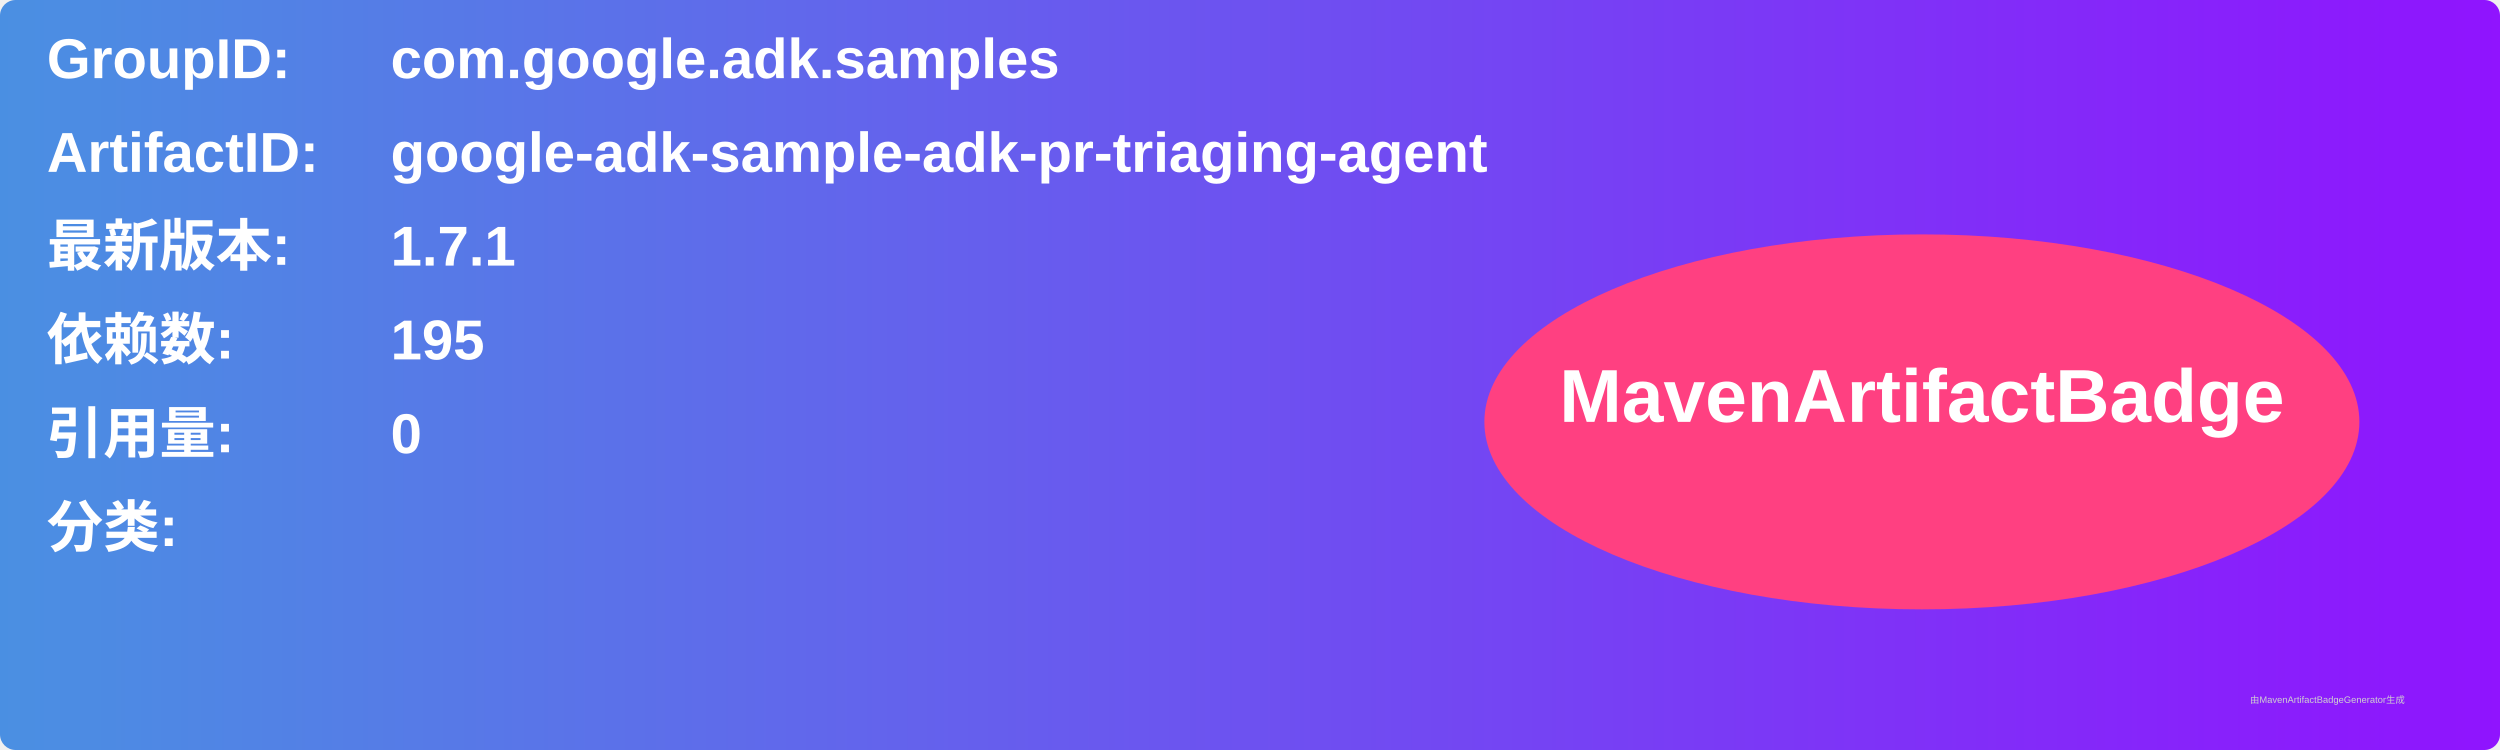
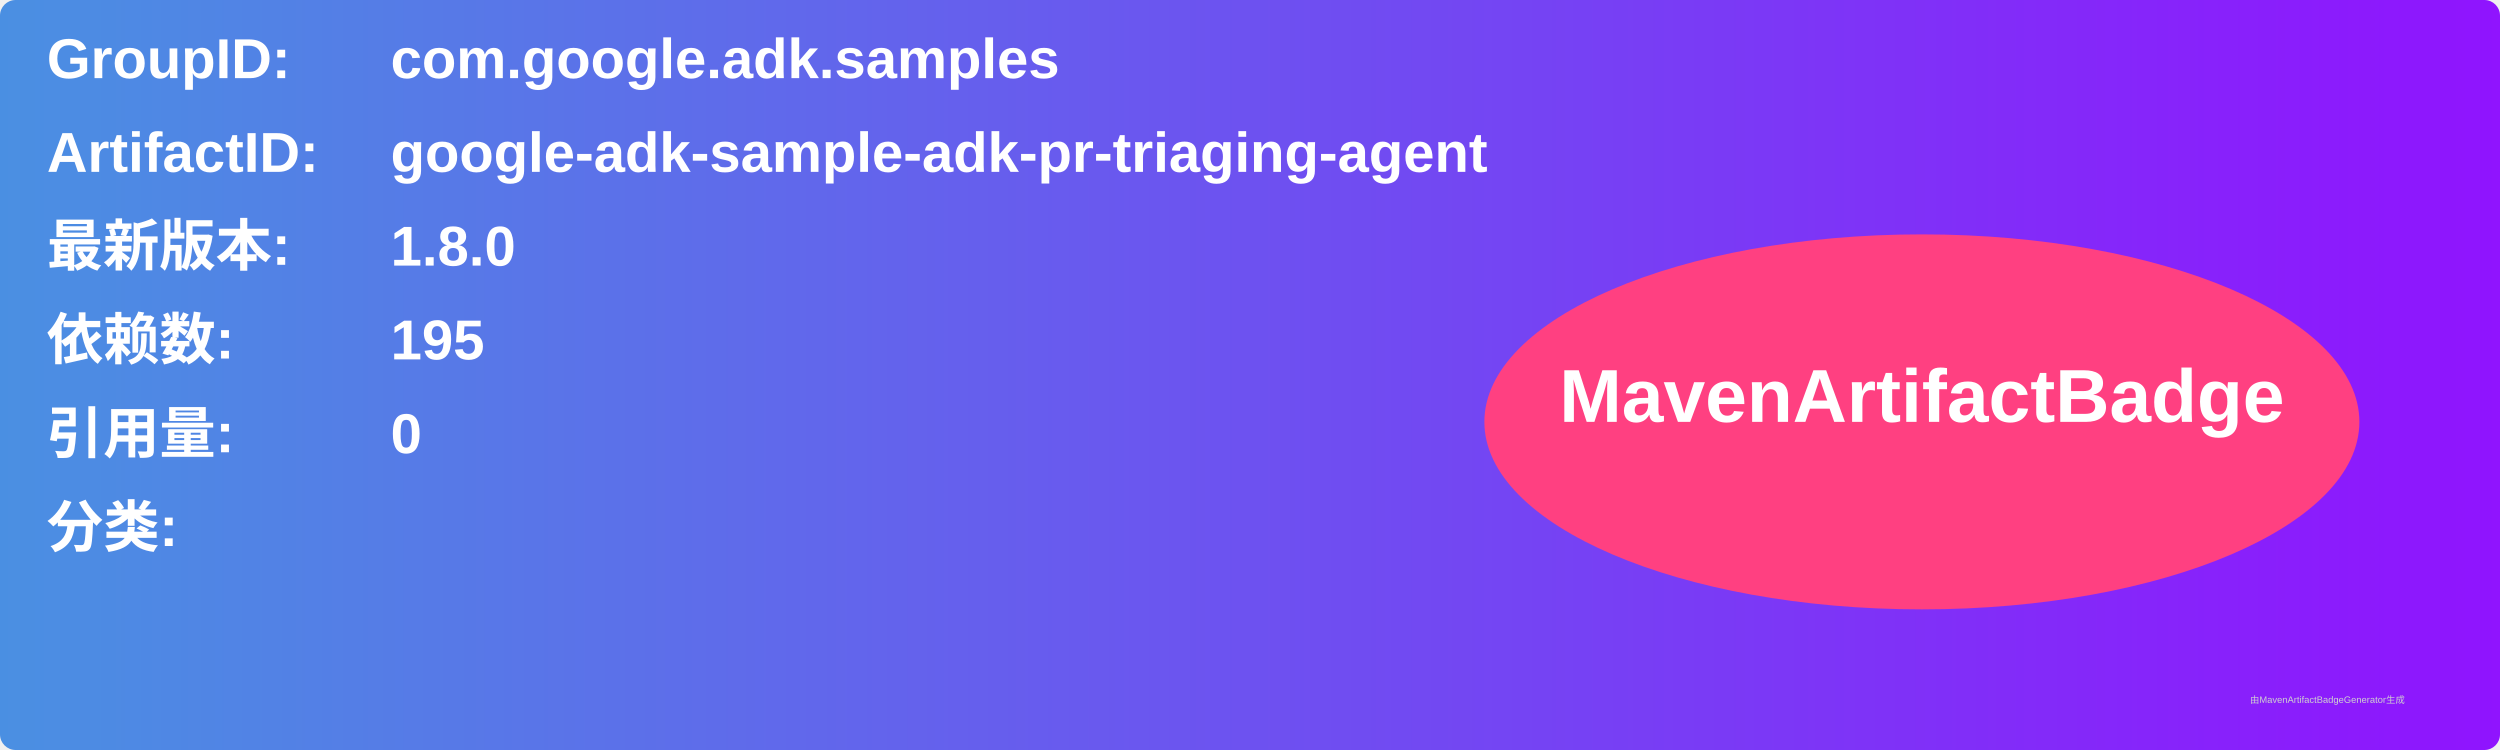
<svg xmlns="http://www.w3.org/2000/svg" width="800" height="240" viewBox="0 0 800 240">
  <linearGradient id="grad" x1="0%" y1="0%" x2="100%" y2="0%">
    <stop offset="0%" stop-color="#4a90e2" />
    <stop offset="100%" stop-color="#9013fe" />
  </linearGradient>
  <rect width="100%" height="100%" rx="5" ry="5" fill="url(#grad)" />
  <g transform="translate(15, 15)">
    <text x="0" y="10" font-family="Arial" font-size="18" fill="white" font-weight="bold" width="260">GroupID:</text>
    <text x="110" y="10" font-family="Arial" font-size="18" fill="white" font-weight="bold" width="460">com.google.adk.samples</text>
    <text x="0" y="40" font-family="Arial" font-size="18" fill="white" font-weight="bold" width="260">ArtifactID:</text>
    <text x="110" y="40" font-family="Arial" font-size="18" fill="white" font-weight="bold" width="460">google-adk-sample-adk-pr-triaging-agent</text>
    <text x="0" y="70" font-family="Arial" font-size="18" fill="white" font-weight="bold">最新版本:</text>
    <text x="110" y="70" font-family="Arial" font-size="18" fill="white" font-weight="bold">
-       <tspan font-weight="bold">1.7.1</tspan>
+       <tspan font-weight="bold">1.8.0</tspan>
    </text>
    <text x="0" y="100" font-family="Arial" font-size="18" fill="white" font-weight="bold">依赖数: </text>
    <text x="110" y="100" font-family="Arial" font-size="18" fill="white">
      <tspan font-weight="bold">195</tspan>
    </text>
    <text x="0" y="130" font-family="Arial" font-size="18" fill="white" font-weight="bold">引用量: </text>
    <text x="110" y="130" font-family="Arial" font-size="18" fill="white">
      <tspan font-weight="bold">0</tspan>
    </text>
    <text x="0" y="160" font-family="Arial" font-size="18" fill="white" font-weight="bold">分类:</text>
    <text x="10" y="190" font-family="Arial" font-size="10" fill="white">
      <tspan font-weight="bold" />
    </text>
    <ellipse cx="600" cy="120" rx="140" ry="60" fill="#ff4081" />
    <text x="600" y="120" text-anchor="middle" font-family="Arial" font-size="24" fill="white" font-weight="bold">MavenArtifactBadge</text>
  </g>
  <text x="720" y="225" font-family="Arial" font-size="3" fill="#d0d0d0">由MavenArtifactBadgeGenerator生成</text>
</svg>
